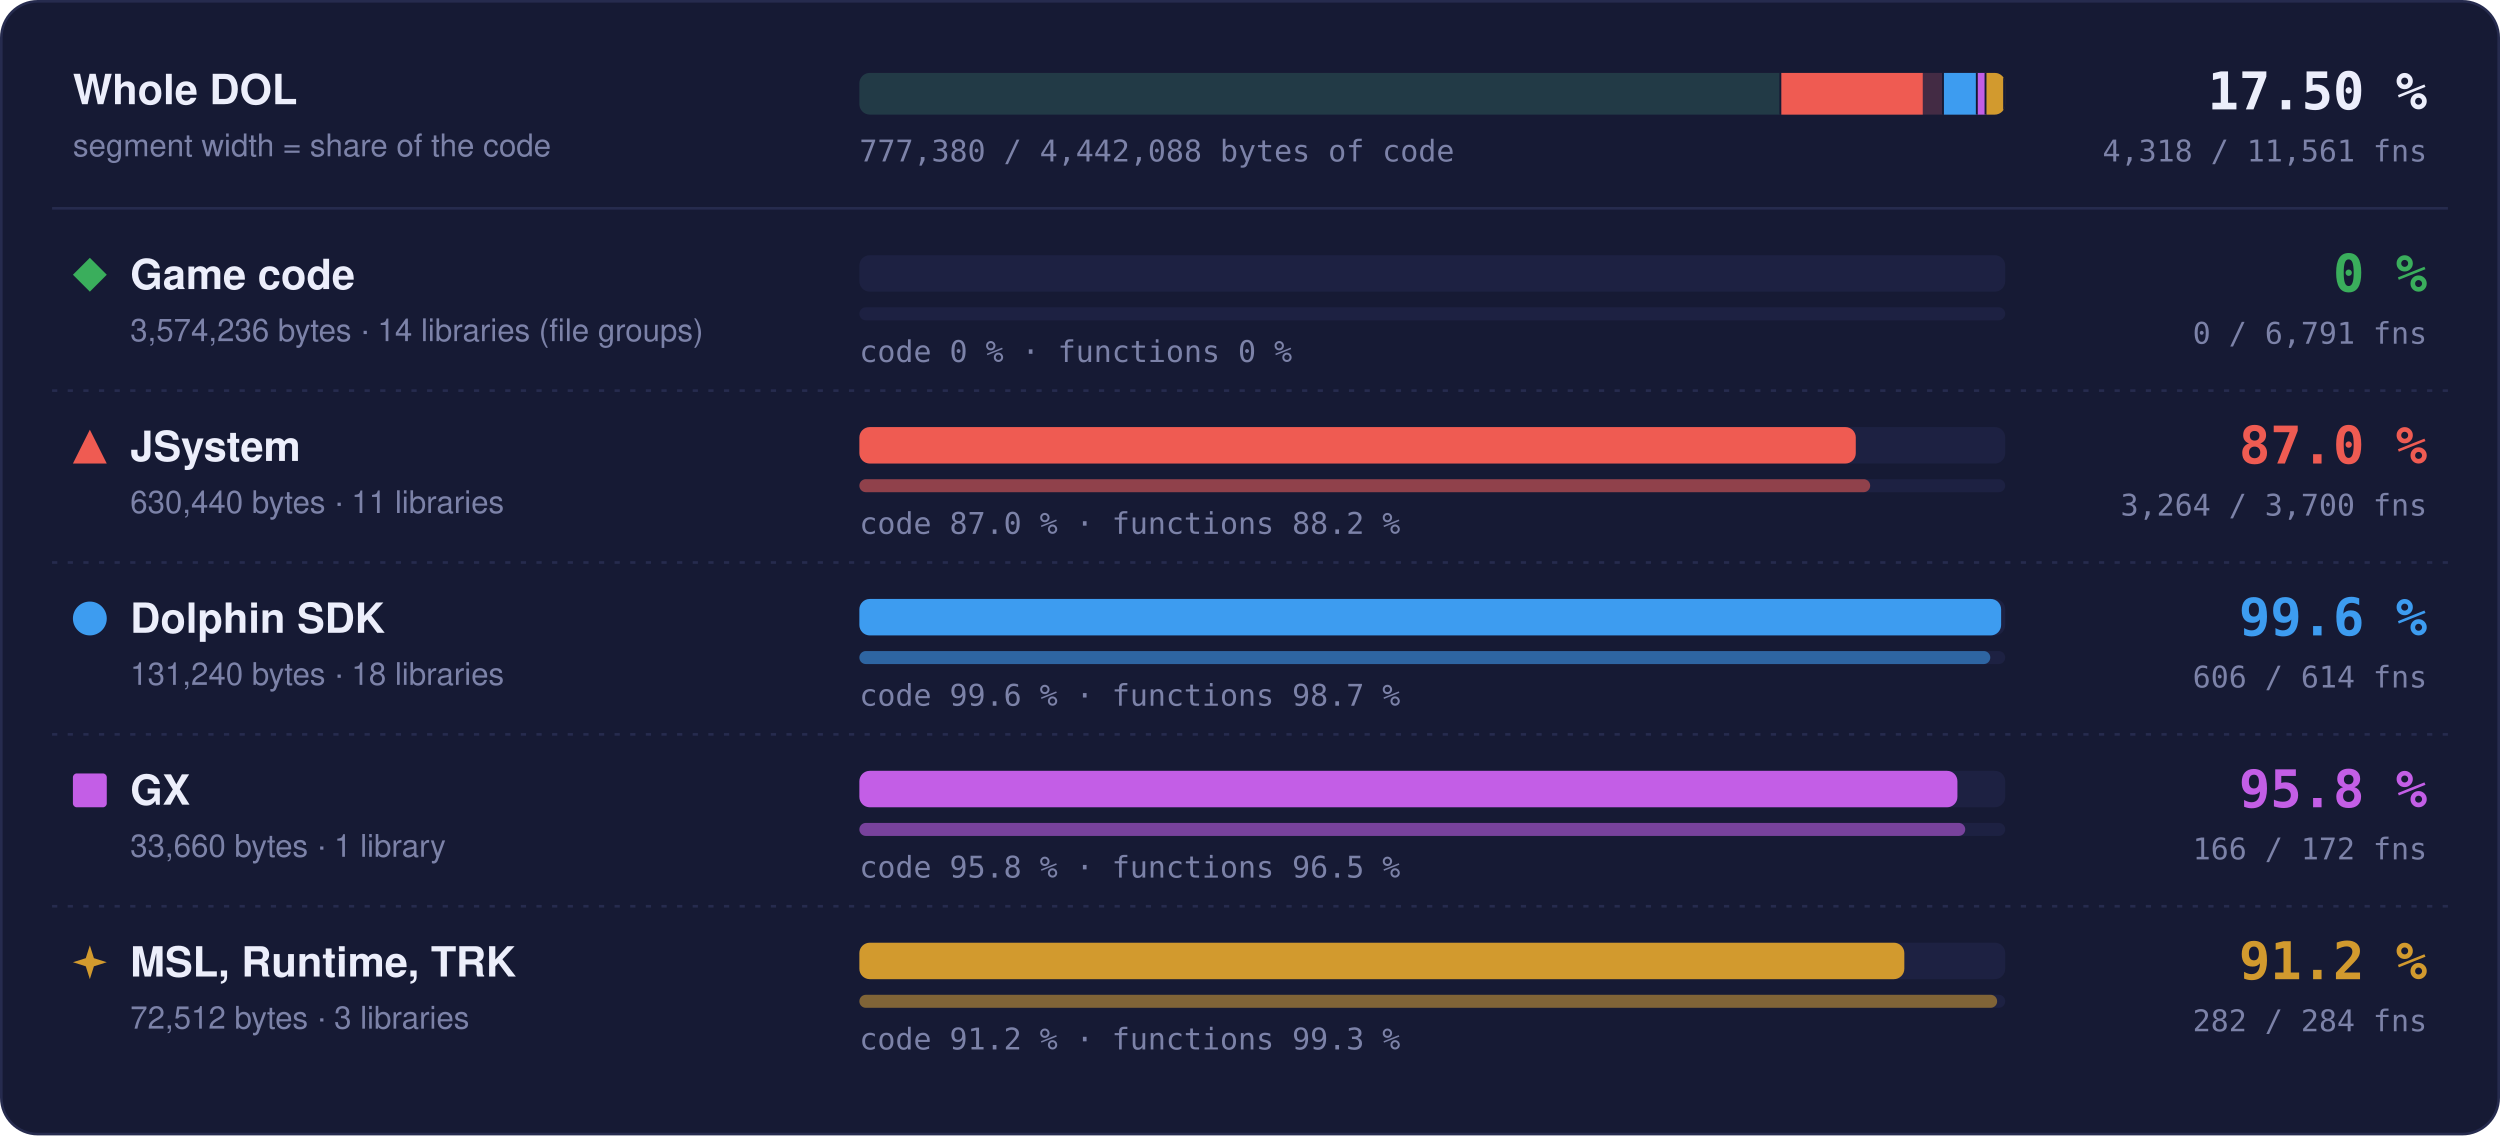
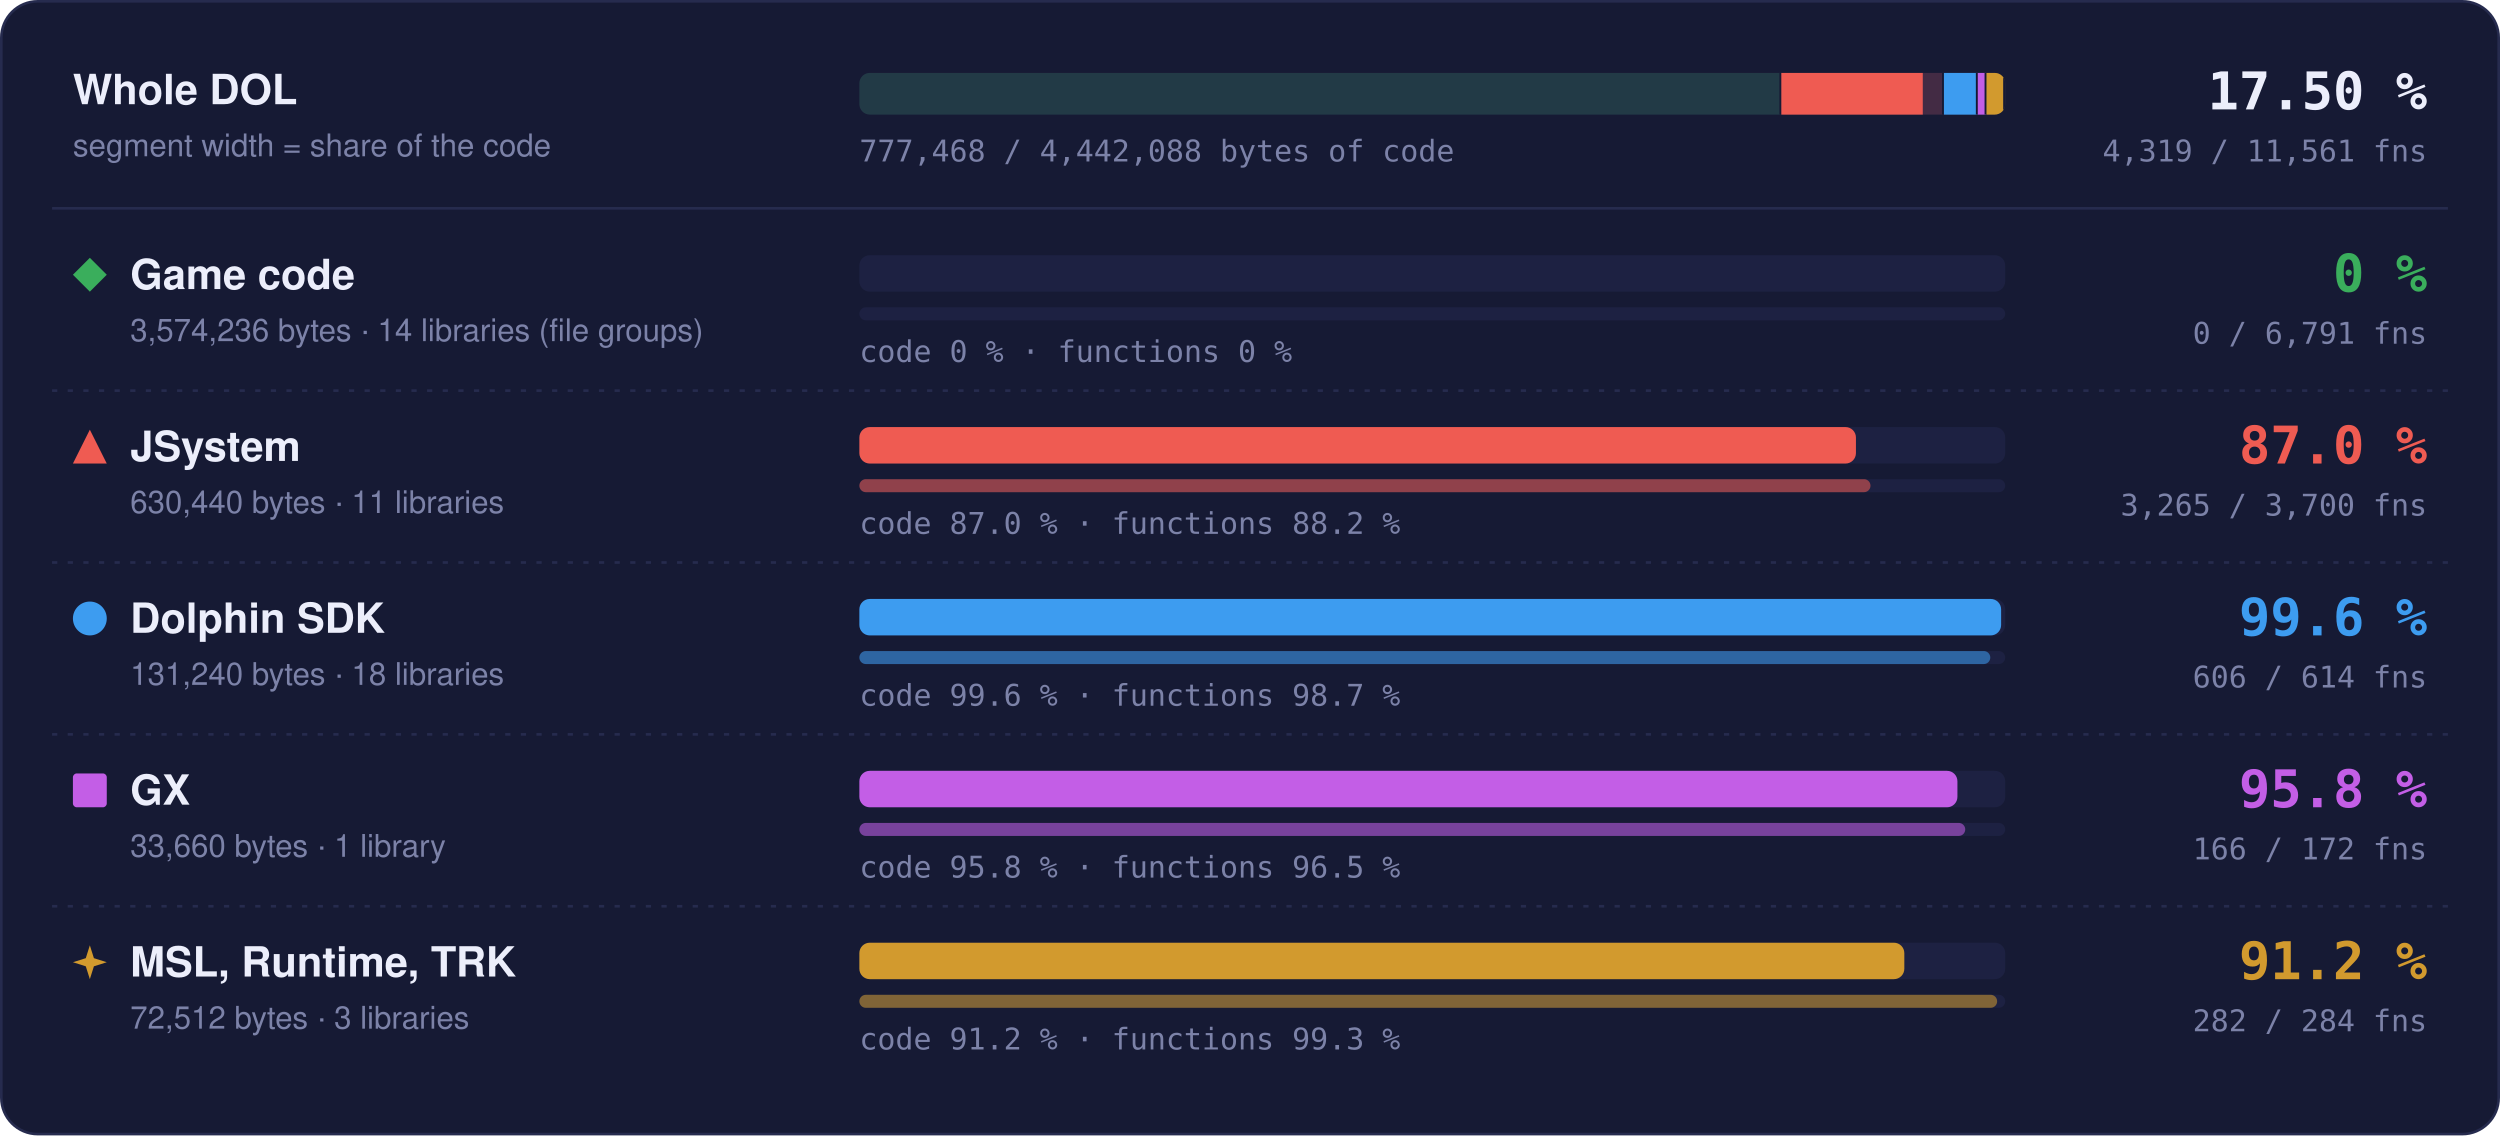
- <svg xmlns="http://www.w3.org/2000/svg" width="960" height="436" viewBox="0 0 960 436" role="img" aria-label="Matched code and functions per region: Game code 0 % of code, 0 of 6791 functions; JSystem 87.0 % of code, 3264 of 3700 functions; Dolphin SDK 99.6 % of code, 606 of 614 functions; GX 95.8 % of code, 166 of 172 functions; MSL, Runtime, TRK 91.2 % of code, 282 of 284 functions">
+ <svg xmlns="http://www.w3.org/2000/svg" width="960" height="436" viewBox="0 0 960 436" role="img" aria-label="Matched code and functions per region: Game code 0 % of code, 0 of 6791 functions; JSystem 87.0 % of code, 3265 of 3700 functions; Dolphin SDK 99.6 % of code, 606 of 614 functions; GX 95.8 % of code, 166 of 172 functions; MSL, Runtime, TRK 91.2 % of code, 282 of 284 functions">
  <style>text { font-family: -apple-system, BlinkMacSystemFont, 'Segoe UI', Helvetica, Arial, sans-serif; } .mono { font-family: ui-monospace, SFMono-Regular, 'SF Mono', Menlo, Consolas, monospace; } .grow { transform-box: fill-box; transform-origin: 0 50%; animation: grow 1.4s cubic-bezier(.2,.8,.2,1) both; } @keyframes grow { from { transform: scaleX(0); } } @media (prefers-reduced-motion: reduce) { * { animation: none !important; } }</style>
  <rect x="0.5" y="0.5" width="959" height="435" rx="14" fill="#161a34" stroke="#262b4e" />
  <text x="28" y="40" font-size="16" font-weight="700" fill="#eceefb">Whole DOL</text>
  <text x="28" y="60" font-size="12" fill="#7c82a8">segment width = share of the code</text>
  <rect x="330" y="28" width="440" height="16" rx="4" fill="#1d2142" />
  <clipPath id="wb">
    <rect x="330" y="28" width="440" height="16" rx="4" />
  </clipPath>
  <g clip-path="url(#wb)">
    <rect x="330.00" y="28" width="354.04" height="16" fill="#3aae5c" fill-opacity="0.18" />
    <rect x="683.29" y="28" width="1.5" height="16" fill="#161a34" />
    <rect x="684.04" y="28" width="62.45" height="16" fill="#ef5b52" fill-opacity="0.18" />
-     <rect class="grow" x="684.04" y="28" width="54.30" height="16" fill="#ef5b52" />
+     <rect class="grow" x="684.04" y="28" width="54.31" height="16" fill="#ef5b52" />
    <rect x="745.73" y="28" width="1.5" height="16" fill="#161a34" />
    <rect x="746.48" y="28" width="13.00" height="16" fill="#3d9cf0" fill-opacity="0.18" />
    <rect class="grow" x="746.48" y="28" width="12.95" height="16" fill="#3d9cf0" />
    <rect x="758.73" y="28" width="1.5" height="16" fill="#161a34" />
    <rect x="759.48" y="28" width="3.33" height="16" fill="#c35ee6" fill-opacity="0.18" />
    <rect class="grow" x="759.48" y="28" width="3.20" height="16" fill="#c35ee6" />
    <rect x="762.07" y="28" width="1.5" height="16" fill="#161a34" />
    <rect x="762.82" y="28" width="7.18" height="16" fill="#d29a2e" fill-opacity="0.18" />
    <rect class="grow" x="762.82" y="28" width="6.55" height="16" fill="#d29a2e" />
    <rect x="769.25" y="28" width="1.5" height="16" fill="#161a34" />
  </g>
  <text x="932" y="42" text-anchor="end" class="mono" font-size="20" font-weight="700" fill="#eceefb">17.50 %</text>
-   <text x="932" y="62" text-anchor="end" class="mono" font-size="11.5" fill="#7c82a8">4,318 / 11,561 fns</text>
-   <text x="330" y="62" class="mono" font-size="11.5" fill="#7c82a8">777,380 / 4,442,088 bytes of code</text>
+   <text x="932" y="62" text-anchor="end" class="mono" font-size="11.5" fill="#7c82a8">4,319 / 11,561 fns</text>
+   <text x="330" y="62" class="mono" font-size="11.5" fill="#7c82a8">777,468 / 4,442,088 bytes of code</text>
  <line x1="20" x2="940" y1="80" y2="80" stroke="#262b4e" />
  <g fill="#3aae5c">
    <path d="M34.5 99L41 105.5L34.5 112L28 105.5Z" />
  </g>
  <text x="50" y="111" font-size="16" font-weight="700" fill="#eceefb">Game code</text>
  <text x="50" y="131" font-size="12" fill="#7c82a8">3,574,236 bytes · 14 libraries (file groups)</text>
  <rect x="330" y="98" width="440" height="14" rx="4" fill="#1d2142" />
  <rect x="330" y="118" width="440" height="5" rx="2.5" fill="#1d2142" />
  <text x="330" y="139" class="mono" font-size="11.5" fill="#7c82a8">code 0 % · functions 0 %</text>
  <text x="932" y="112" text-anchor="end" class="mono" font-size="20" font-weight="700" fill="#3aae5c">0 %</text>
  <text x="932" y="132" text-anchor="end" class="mono" font-size="11.5" fill="#7c82a8">0 / 6,791 fns</text>
  <line x1="20" x2="940" y1="150" y2="150" stroke="#262b4e" stroke-dasharray="2 4" />
  <g fill="#ef5b52">
    <path d="M34.5 165L41 178L28 178Z" />
  </g>
  <text x="50" y="177" font-size="16" font-weight="700" fill="#eceefb">JSystem</text>
  <text x="50" y="197" font-size="12" fill="#7c82a8">630,440 bytes · 11 libraries</text>
  <rect x="330" y="164" width="440" height="14" rx="4" fill="#1d2142" />
-   <rect class="grow" style="animation-delay:0.1s" x="330" y="164" width="382.62" height="14" rx="4" fill="#ef5b52" />
+   <rect class="grow" style="animation-delay:0.1s" x="330" y="164" width="382.68" height="14" rx="4" fill="#ef5b52" />
  <rect x="330" y="184" width="440" height="5" rx="2.5" fill="#1d2142" />
-   <rect class="grow" style="animation-delay:0.3s" x="330" y="184" width="388.15" height="5" rx="2.5" fill="#ef5b52" fill-opacity="0.55" />
+   <rect class="grow" style="animation-delay:0.3s" x="330" y="184" width="388.27" height="5" rx="2.5" fill="#ef5b52" fill-opacity="0.55" />
  <text x="330" y="205" class="mono" font-size="11.5" fill="#7c82a8">code 87.0 % · functions 88.2 %</text>
  <text x="932" y="178" text-anchor="end" class="mono" font-size="20" font-weight="700" fill="#ef5b52">87.0 %</text>
-   <text x="932" y="198" text-anchor="end" class="mono" font-size="11.5" fill="#7c82a8">3,264 / 3,700 fns</text>
+   <text x="932" y="198" text-anchor="end" class="mono" font-size="11.5" fill="#7c82a8">3,265 / 3,700 fns</text>
  <line x1="20" x2="940" y1="216" y2="216" stroke="#262b4e" stroke-dasharray="2 4" />
  <g fill="#3d9cf0">
    <circle cx="34.5" cy="237.5" r="6.5" />
  </g>
  <text x="50" y="243" font-size="16" font-weight="700" fill="#eceefb">Dolphin SDK</text>
  <text x="50" y="263" font-size="12" fill="#7c82a8">131,240 bytes · 18 libraries</text>
  <rect x="330" y="230" width="440" height="14" rx="4" fill="#1d2142" />
  <rect class="grow" style="animation-delay:0.2s" x="330" y="230" width="438.43" height="14" rx="4" fill="#3d9cf0" />
  <rect x="330" y="250" width="440" height="5" rx="2.5" fill="#1d2142" />
  <rect class="grow" style="animation-delay:0.4s" x="330" y="250" width="434.27" height="5" rx="2.5" fill="#3d9cf0" fill-opacity="0.55" />
  <text x="330" y="271" class="mono" font-size="11.5" fill="#7c82a8">code 99.6 % · functions 98.7 %</text>
  <text x="932" y="244" text-anchor="end" class="mono" font-size="20" font-weight="700" fill="#3d9cf0">99.6 %</text>
  <text x="932" y="264" text-anchor="end" class="mono" font-size="11.5" fill="#7c82a8">606 / 614 fns</text>
  <line x1="20" x2="940" y1="282" y2="282" stroke="#262b4e" stroke-dasharray="2 4" />
  <g fill="#c35ee6">
    <rect x="28" y="297" width="13" height="13" rx="1.5" />
  </g>
  <text x="50" y="309" font-size="16" font-weight="700" fill="#eceefb">GX</text>
  <text x="50" y="329" font-size="12" fill="#7c82a8">33,660 bytes · 1 library</text>
  <rect x="330" y="296" width="440" height="14" rx="4" fill="#1d2142" />
  <rect class="grow" style="animation-delay:0.3s" x="330" y="296" width="421.65" height="14" rx="4" fill="#c35ee6" />
  <rect x="330" y="316" width="440" height="5" rx="2.5" fill="#1d2142" />
  <rect class="grow" style="animation-delay:0.5s" x="330" y="316" width="424.65" height="5" rx="2.5" fill="#c35ee6" fill-opacity="0.55" />
  <text x="330" y="337" class="mono" font-size="11.5" fill="#7c82a8">code 95.8 % · functions 96.5 %</text>
  <text x="932" y="310" text-anchor="end" class="mono" font-size="20" font-weight="700" fill="#c35ee6">95.8 %</text>
  <text x="932" y="330" text-anchor="end" class="mono" font-size="11.5" fill="#7c82a8">166 / 172 fns</text>
  <line x1="20" x2="940" y1="348" y2="348" stroke="#262b4e" stroke-dasharray="2 4" />
  <g fill="#d29a2e">
    <path d="M34.5 363L36.06 367.94L41 369.5L36.06 371.06L34.5 376L32.94 371.06L28 369.5L32.94 367.94Z" />
  </g>
  <text x="50" y="375" font-size="16" font-weight="700" fill="#eceefb">MSL, Runtime, TRK</text>
  <text x="50" y="395" font-size="12" fill="#7c82a8">72,512 bytes · 3 libraries</text>
  <rect x="330" y="362" width="440" height="14" rx="4" fill="#1d2142" />
  <rect class="grow" style="animation-delay:0.4s" x="330" y="362" width="401.26" height="14" rx="4" fill="#d29a2e" />
  <rect x="330" y="382" width="440" height="5" rx="2.5" fill="#1d2142" />
  <rect class="grow" style="animation-delay:0.6s" x="330" y="382" width="436.90" height="5" rx="2.5" fill="#d29a2e" fill-opacity="0.55" />
  <text x="330" y="403" class="mono" font-size="11.5" fill="#7c82a8">code 91.2 % · functions 99.3 %</text>
  <text x="932" y="376" text-anchor="end" class="mono" font-size="20" font-weight="700" fill="#d29a2e">91.2 %</text>
  <text x="932" y="396" text-anchor="end" class="mono" font-size="11.5" fill="#7c82a8">282 / 284 fns</text>
</svg>
